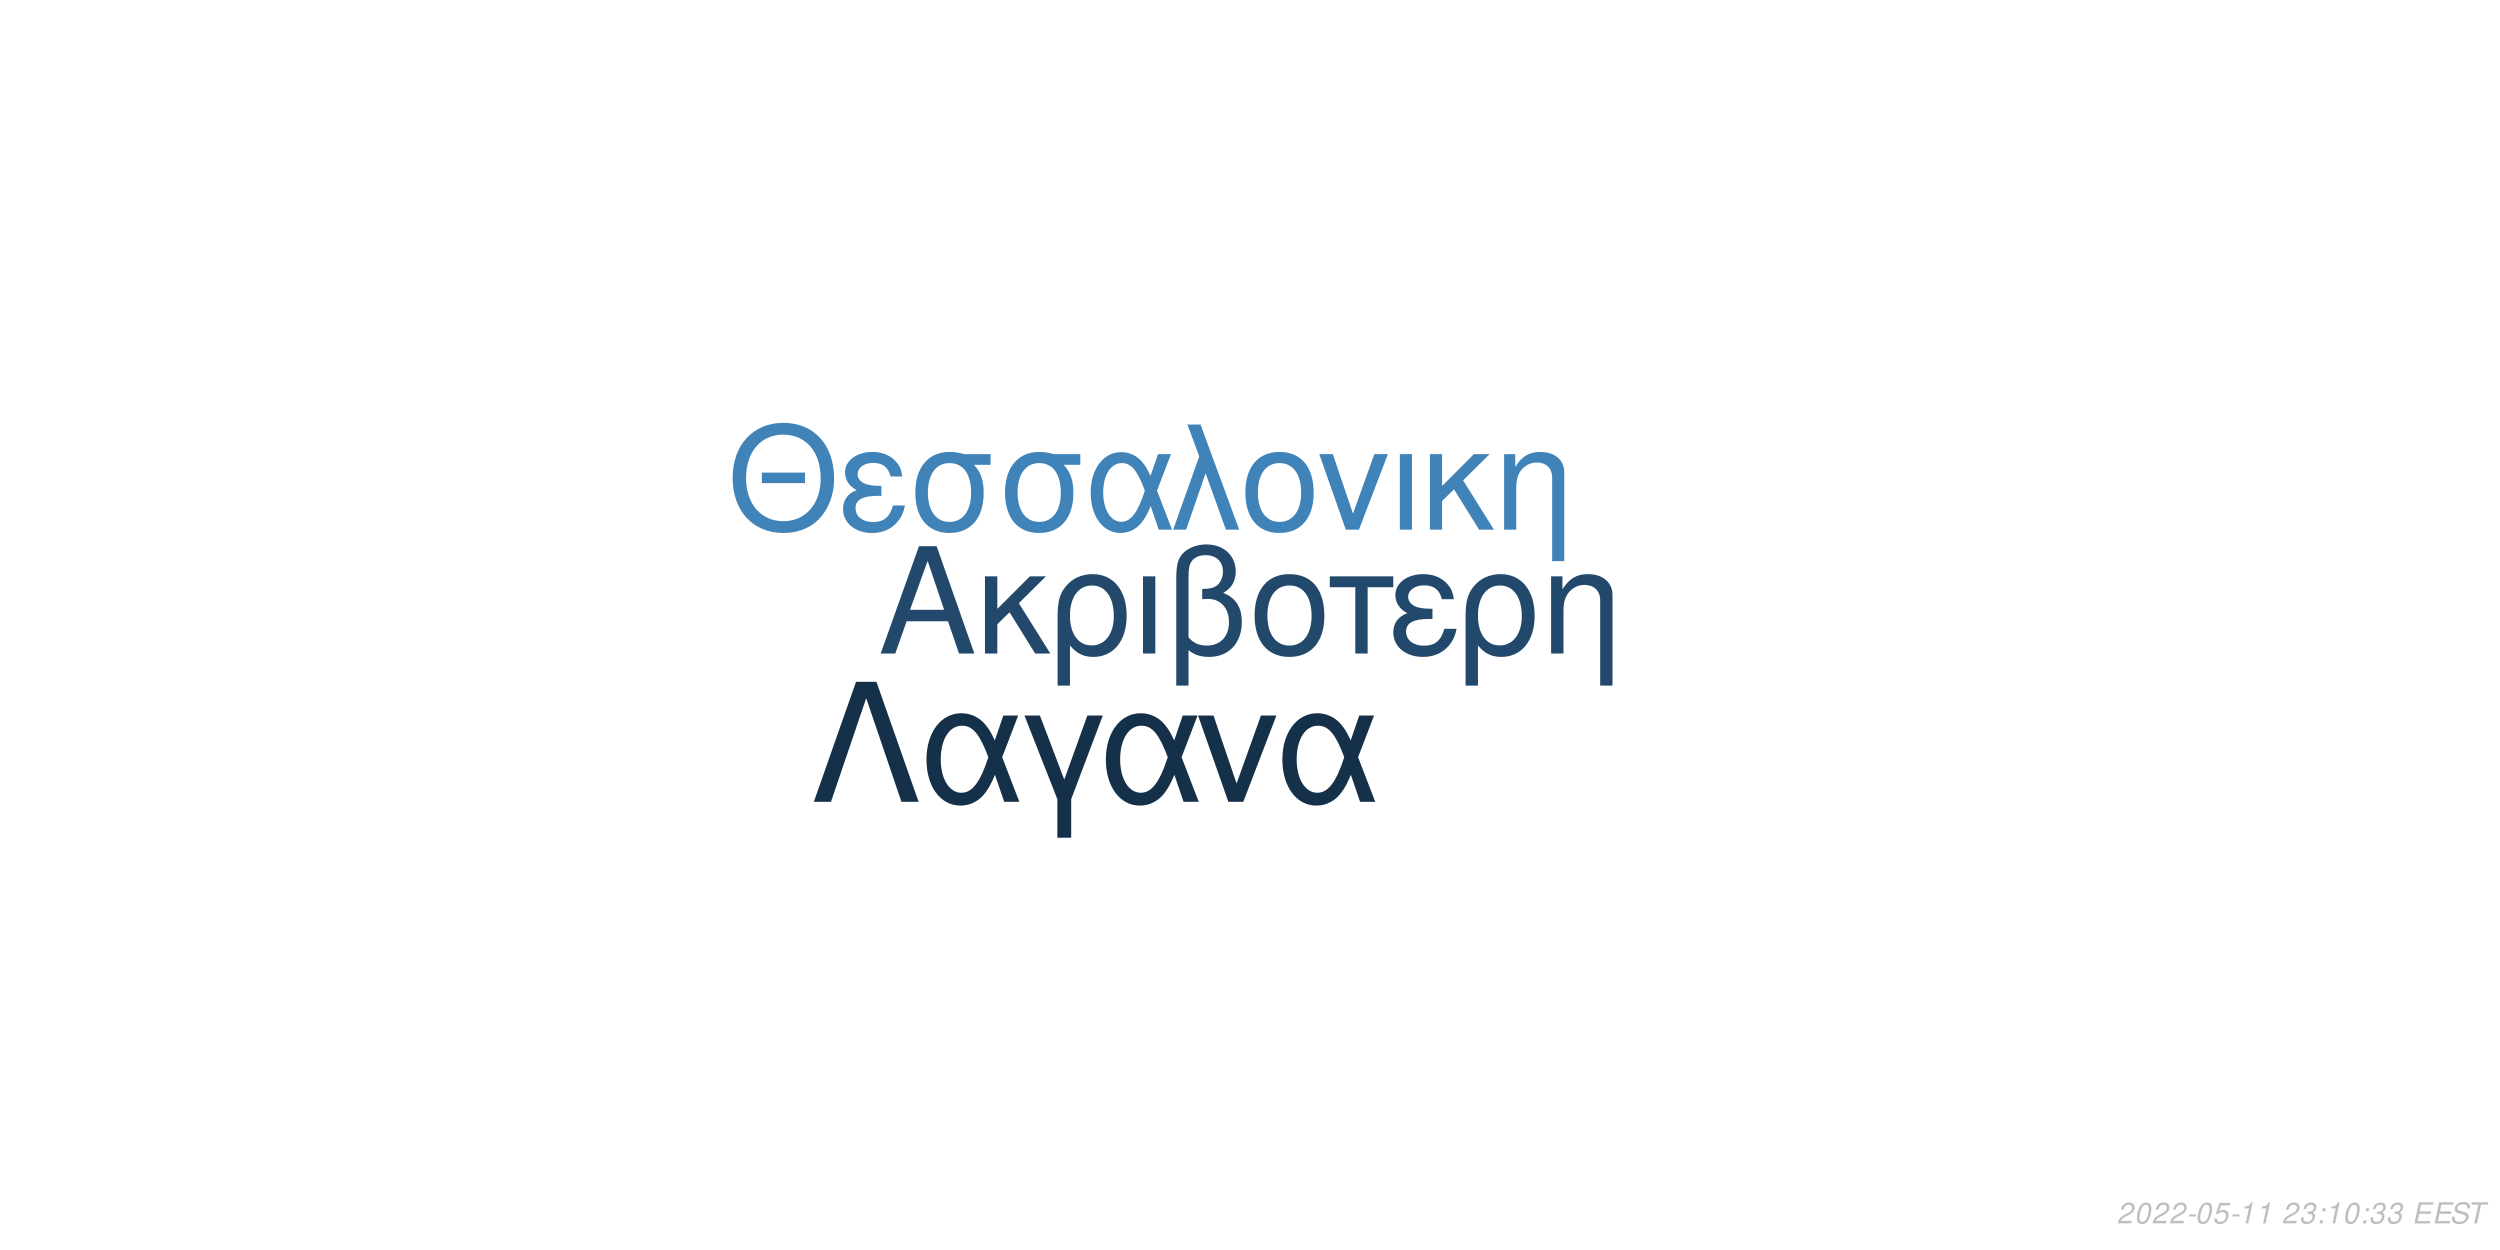
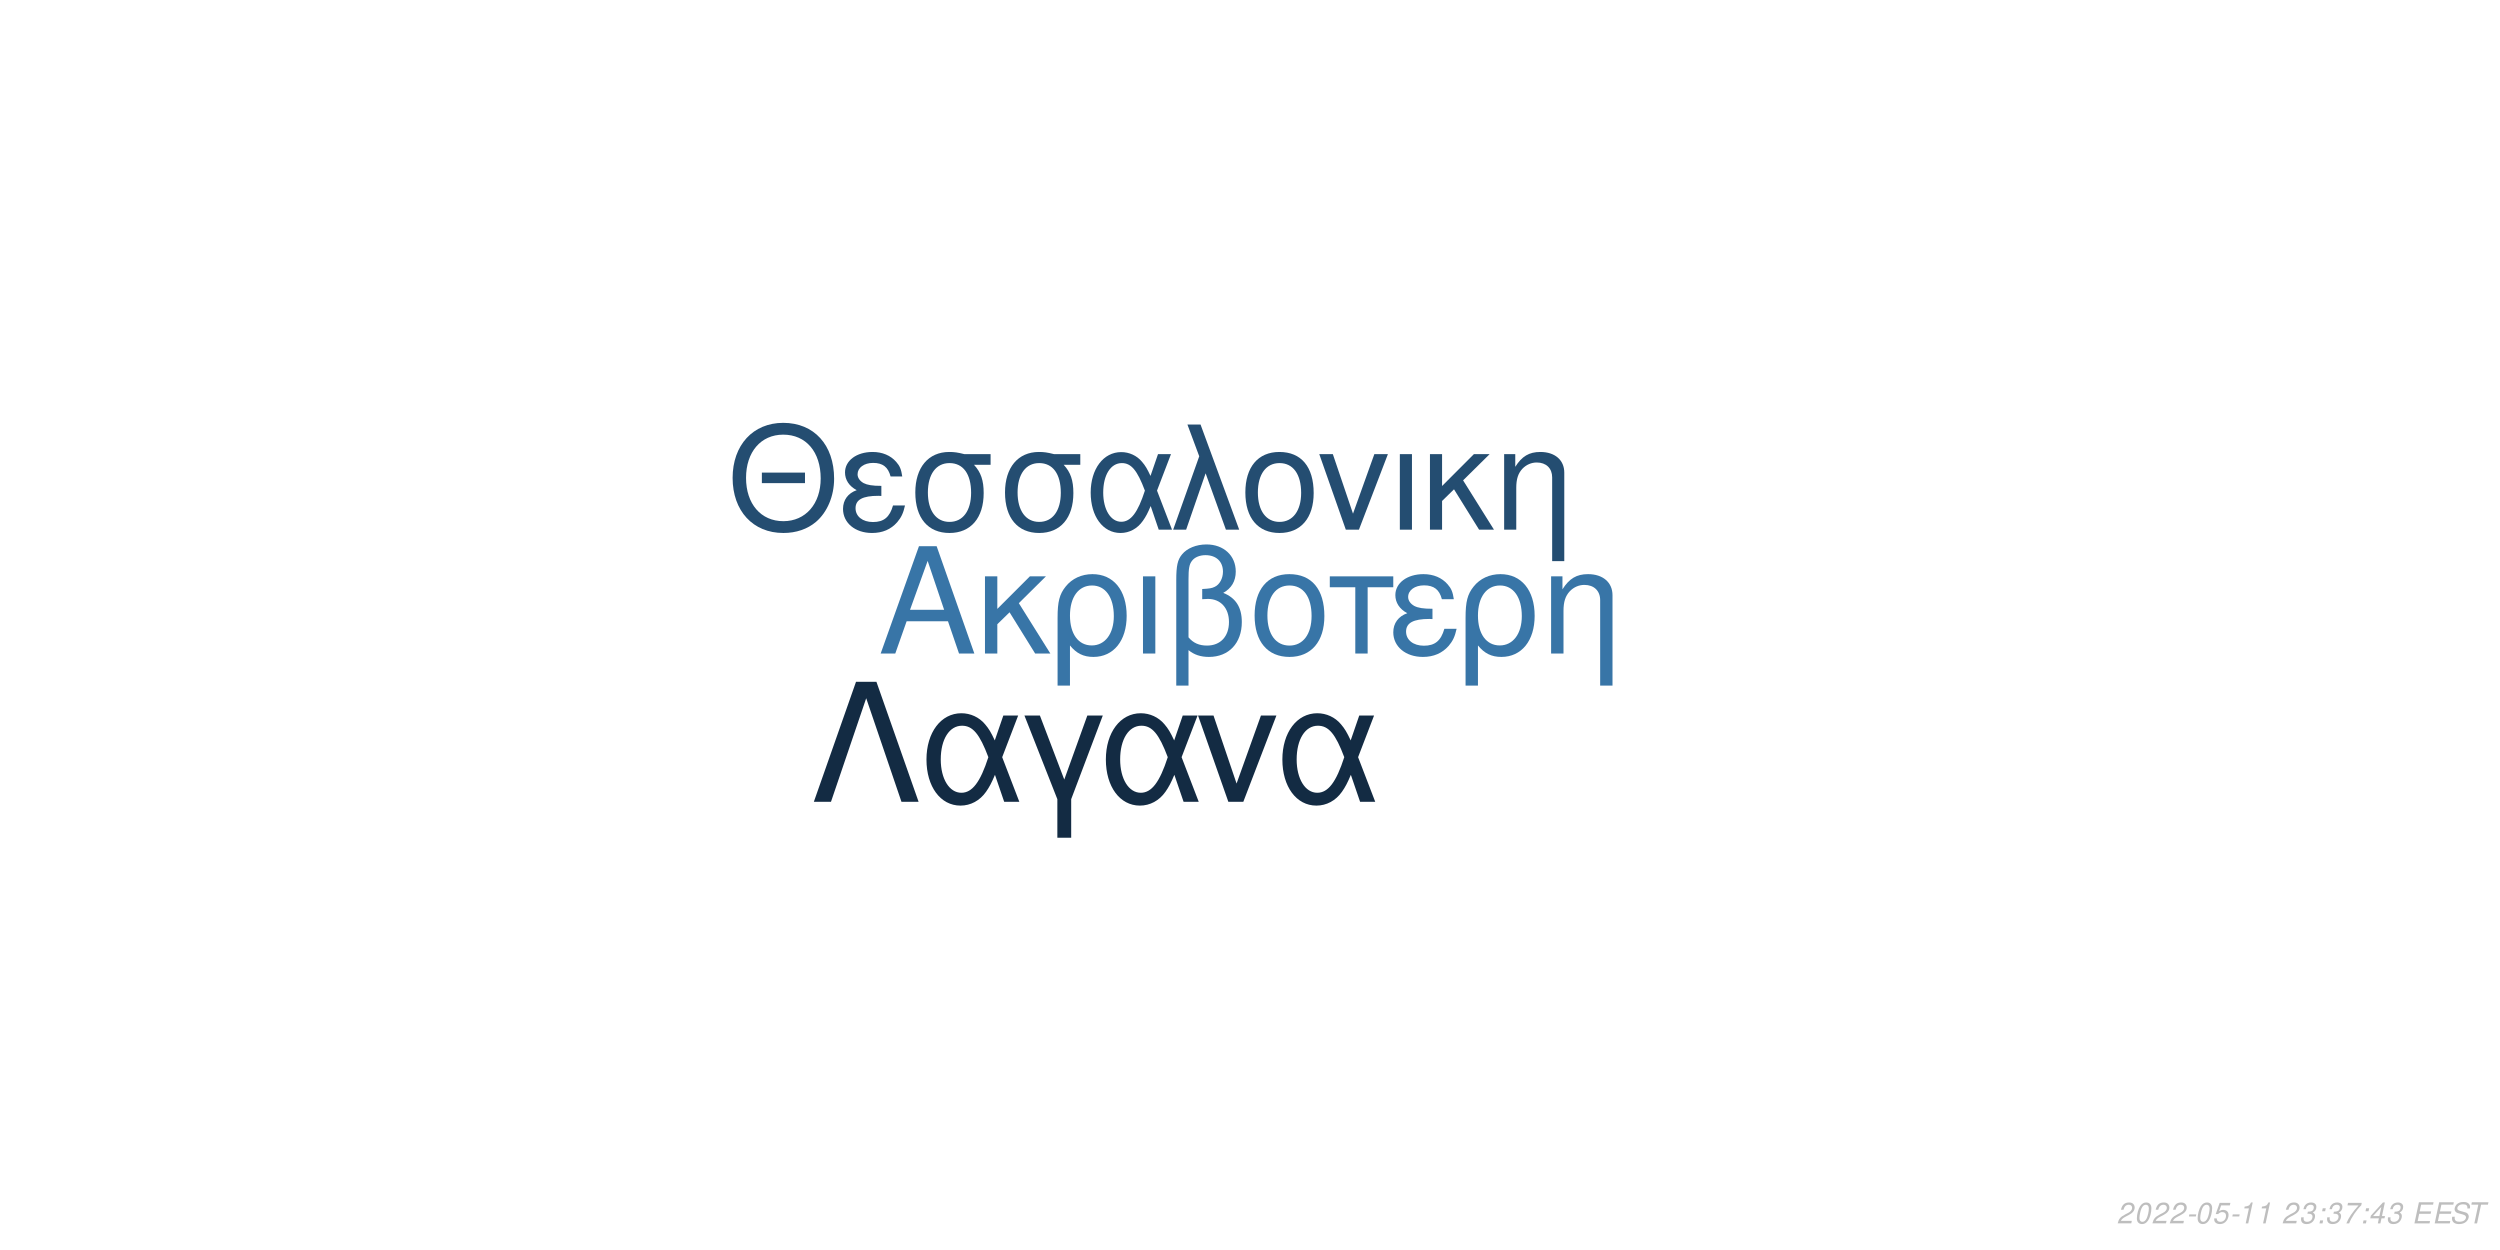
<svg xmlns="http://www.w3.org/2000/svg" xmlns:xlink="http://www.w3.org/1999/xlink" width="864pt" height="432pt" viewBox="0 0 864 432" version="1.1">
  <defs>
    <g>
      <symbol overflow="visible" id="glyph0-0">
        <path style="stroke:none;" d="" />
      </symbol>
      <symbol overflow="visible" id="glyph0-1">
        <path style="stroke:none;" d="M 24.125 -11.141 L 27.938 0 L 33.234 0 L 20.203 -37.094 L 14.094 -37.094 L 0.859 0 L 5.906 0 L 9.828 -11.141 Z M 22.797 -15.109 L 11 -15.109 L 17.094 -32.016 Z M 22.797 -15.109 " />
      </symbol>
      <symbol overflow="visible" id="glyph0-2">
        <path style="stroke:none;" d="M 7.172 -15.422 L 7.172 -26.672 L 2.906 -26.672 L 2.906 0 L 7.172 0 L 7.172 -10.125 L 11.406 -14.25 L 20.25 0 L 25.5 0 L 14.609 -17.406 L 23.969 -26.672 L 18.422 -26.672 Z M 7.172 -15.422 " />
      </symbol>
      <symbol overflow="visible" id="glyph0-3">
        <path style="stroke:none;" d="M 3 11.094 L 7.281 11.094 L 7.281 -2.797 C 9.516 -0.047 11.953 1.172 15.375 1.172 C 22.344 1.172 26.875 -4.422 26.875 -13.031 C 26.875 -21.891 22.297 -27.438 15.062 -27.438 C 11.297 -27.438 7.984 -25.906 5.797 -23.156 C 3.672 -20.516 3 -17.969 3 -12.359 Z M 14.906 -23.516 C 19.547 -23.516 22.438 -19.438 22.438 -12.922 C 22.438 -6.812 19.391 -2.797 14.812 -2.797 C 10.172 -2.797 7.281 -6.766 7.281 -13.125 C 7.281 -19.484 10.234 -23.516 14.906 -23.516 Z M 14.906 -23.516 " />
      </symbol>
      <symbol overflow="visible" id="glyph0-4">
        <path style="stroke:none;" d="M 3.516 0 L 7.781 0 L 7.781 -26.672 L 3.516 -26.672 Z M 3.516 0 " />
      </symbol>
      <symbol overflow="visible" id="glyph0-5">
        <path style="stroke:none;" d="M 4.016 11.094 L 8.25 11.094 L 8.25 -1.172 C 10.172 0.406 12.422 1.172 15.312 1.172 C 22.188 1.172 26.672 -3.609 26.672 -10.891 C 26.672 -15.984 24.578 -19.234 20.25 -20.969 C 23.109 -22.547 24.578 -25.031 24.578 -28.344 C 24.578 -33.844 20.406 -37.703 14.453 -37.703 C 10.938 -37.703 7.734 -36.391 6 -34.25 C 4.484 -32.422 4.016 -30.328 4.016 -25.391 Z M 8.25 -25.656 C 8.25 -29.359 8.5 -30.844 9.469 -32.062 C 10.375 -33.281 12.156 -34 14.094 -34 C 17.812 -34 20.156 -31.812 20.156 -28.297 C 20.156 -25.953 18.984 -23.812 17.297 -23.047 C 16.281 -22.547 15.469 -22.438 12.984 -22.297 L 12.984 -18.781 C 13.734 -18.828 14.344 -18.875 14.969 -18.875 C 19.344 -18.875 22.234 -15.719 22.234 -10.891 C 22.234 -5.906 19.281 -2.75 14.656 -2.75 C 11.953 -2.75 9.922 -3.609 8.25 -5.594 Z M 8.25 -25.656 " />
      </symbol>
      <symbol overflow="visible" id="glyph0-6">
        <path style="stroke:none;" d="M 14.094 -27.438 C 6.562 -27.438 2.094 -22.094 2.094 -13.125 C 2.094 -4.125 6.562 1.172 14.141 1.172 C 21.672 1.172 26.203 -4.172 26.203 -12.922 C 26.203 -22.188 21.828 -27.438 14.094 -27.438 Z M 14.141 -23.516 C 18.938 -23.516 21.781 -19.594 21.781 -12.984 C 21.781 -6.672 18.828 -2.75 14.141 -2.75 C 9.422 -2.75 6.516 -6.672 6.516 -13.125 C 6.516 -19.594 9.422 -23.516 14.141 -23.516 Z M 14.141 -23.516 " />
      </symbol>
      <symbol overflow="visible" id="glyph0-7">
        <path style="stroke:none;" d="M 7.891 0 L 12.156 0 L 12.156 -22.906 L 21.016 -22.906 L 21.016 -26.672 L -0.922 -26.672 L -0.922 -22.906 L 7.891 -22.906 Z M 7.891 0 " />
      </symbol>
      <symbol overflow="visible" id="glyph0-8">
        <path style="stroke:none;" d="M 14.562 -15.469 C 11.344 -15.469 9.562 -15.781 8.297 -16.438 C 6.922 -17.203 6.156 -18.328 6.156 -19.547 C 6.156 -21.891 8.453 -23.562 11.656 -23.562 C 15.062 -23.562 16.953 -22.094 17.812 -18.781 L 21.938 -18.781 C 21.578 -21.266 21.062 -22.5 19.797 -23.922 C 17.812 -26.203 14.906 -27.438 11.453 -27.438 C 5.797 -27.438 1.734 -24.375 1.734 -20.203 C 1.734 -17.609 3.156 -15.375 5.859 -13.938 C 2.797 -12.875 1.016 -10.484 1.016 -7.328 C 1.016 -2.391 5.297 1.172 11.25 1.172 C 14.969 1.172 17.906 -0.109 20.156 -2.641 C 21.578 -4.328 22.297 -5.797 22.906 -8.547 L 18.672 -8.547 C 17.5 -4.422 15.422 -2.703 11.609 -2.703 C 7.938 -2.703 5.438 -4.688 5.438 -7.578 C 5.438 -10.578 7.938 -11.953 13.484 -11.953 C 13.641 -11.953 14.094 -11.953 14.562 -11.906 Z M 14.562 -15.469 " />
      </symbol>
      <symbol overflow="visible" id="glyph0-9">
        <path style="stroke:none;" d="M 3.562 -26.672 L 3.562 0 L 7.844 0 L 7.844 -14.703 C 7.844 -17.906 8.5 -19.891 10.031 -21.531 C 11.406 -22.953 13.188 -23.719 15.062 -23.719 C 18.375 -23.719 20.516 -21.672 20.516 -18.469 L 20.516 11.094 L 24.781 11.094 L 24.781 -20.156 C 24.781 -24.578 21.469 -27.438 16.328 -27.438 C 12.359 -27.438 9.828 -25.906 7.484 -22.188 L 7.484 -26.672 Z M 3.562 -26.672 " />
      </symbol>
      <symbol overflow="visible" id="glyph1-0">
        <path style="stroke:none;" d="" />
      </symbol>
      <symbol overflow="visible" id="glyph1-1">
        <path style="stroke:none;" d="M 26.859 -19.734 L 11.953 -19.734 L 11.953 -16.094 L 26.859 -16.094 Z M 19.328 -36.922 C 8.922 -36.922 1.844 -29.25 1.844 -17.891 C 1.844 -6.484 8.875 1.141 19.391 1.141 C 23.812 1.141 27.703 -0.203 30.641 -2.688 C 34.578 -6.031 36.922 -11.656 36.922 -17.594 C 36.922 -29.297 30 -36.922 19.328 -36.922 Z M 19.328 -32.844 C 27.203 -32.844 32.281 -26.906 32.281 -17.688 C 32.281 -8.922 27.062 -2.938 19.391 -2.938 C 11.609 -2.938 6.484 -8.922 6.484 -17.891 C 6.484 -26.859 11.609 -32.844 19.328 -32.844 Z M 19.328 -32.844 " />
      </symbol>
      <symbol overflow="visible" id="glyph1-2">
        <path style="stroke:none;" d="M 14.25 -15.141 C 11.109 -15.141 9.375 -15.453 8.125 -16.094 C 6.781 -16.844 6.031 -17.938 6.031 -19.141 C 6.031 -21.422 8.266 -23.078 11.406 -23.078 C 14.75 -23.078 16.594 -21.625 17.438 -18.391 L 21.469 -18.391 C 21.125 -20.828 20.625 -22.031 19.391 -23.422 C 17.438 -25.656 14.594 -26.859 11.219 -26.859 C 5.688 -26.859 1.688 -23.875 1.688 -19.781 C 1.688 -17.234 3.094 -15.047 5.734 -13.656 C 2.734 -12.609 1 -10.266 1 -7.172 C 1 -2.344 5.188 1.141 11.016 1.141 C 14.656 1.141 17.547 -0.094 19.734 -2.594 C 21.125 -4.234 21.828 -5.688 22.422 -8.375 L 18.281 -8.375 C 17.141 -4.328 15.094 -2.641 11.359 -2.641 C 7.766 -2.641 5.328 -4.578 5.328 -7.422 C 5.328 -10.359 7.766 -11.703 13.203 -11.703 C 13.359 -11.703 13.797 -11.703 14.25 -11.656 Z M 14.25 -15.141 " />
      </symbol>
      <symbol overflow="visible" id="glyph1-3">
        <path style="stroke:none;" d="M 29 -26.109 L 19.938 -26.109 C 17.594 -26.703 16.438 -26.859 14.703 -26.859 C 7.469 -26.859 2.984 -21.469 2.984 -12.859 C 2.984 -4.031 7.375 1.141 14.797 1.141 C 22.172 1.141 26.609 -4.078 26.609 -12.656 C 26.609 -17.047 25.656 -19.828 23.266 -22.422 L 29 -22.422 Z M 14.797 -23.016 C 19.531 -23.016 22.266 -19.234 22.266 -12.75 C 22.266 -6.531 19.438 -2.688 14.797 -2.688 C 10.172 -2.688 7.328 -6.531 7.328 -12.859 C 7.328 -19.188 10.172 -23.016 14.797 -23.016 Z M 14.797 -23.016 " />
      </symbol>
      <symbol overflow="visible" id="glyph1-4">
        <path style="stroke:none;" d="M 29.344 -26.109 L 24.859 -26.109 L 22.266 -18.578 C 21.125 -21.031 20.484 -22.125 19.328 -23.469 C 17.547 -25.609 14.906 -26.812 12.156 -26.812 C 5.984 -26.812 1.594 -20.984 1.594 -12.812 C 1.594 -4.578 5.828 1.141 11.906 1.141 C 14.953 1.141 17.734 -0.344 19.625 -3.047 C 20.672 -4.531 21.281 -5.688 22.328 -8.172 L 25.109 0 L 29.703 0 L 24.516 -13.5 Z M 20.328 -13.5 C 17.891 -5.922 15.453 -2.734 12.156 -2.734 C 8.516 -2.734 5.922 -6.922 5.922 -12.812 C 5.922 -18.938 8.516 -23.016 12.359 -23.016 C 15.594 -23.016 17.688 -20.531 20.328 -13.5 Z M 20.328 -13.5 " />
      </symbol>
      <symbol overflow="visible" id="glyph1-5">
        <path style="stroke:none;" d="M 1.094 0 L 5.578 0 L 12.312 -19.484 L 19.328 0 L 23.922 0 L 10.562 -36.328 L 6.031 -36.328 L 10.109 -25.359 Z M 1.094 0 " />
      </symbol>
      <symbol overflow="visible" id="glyph1-6">
        <path style="stroke:none;" d="M 13.797 -26.859 C 6.422 -26.859 2.047 -21.625 2.047 -12.859 C 2.047 -4.031 6.422 1.141 13.859 1.141 C 21.234 1.141 25.656 -4.078 25.656 -12.656 C 25.656 -21.719 21.375 -26.859 13.797 -26.859 Z M 13.859 -23.016 C 18.531 -23.016 21.328 -19.188 21.328 -12.703 C 21.328 -6.531 18.438 -2.688 13.859 -2.688 C 9.219 -2.688 6.375 -6.531 6.375 -12.859 C 6.375 -19.188 9.219 -23.016 13.859 -23.016 Z M 13.859 -23.016 " />
      </symbol>
      <symbol overflow="visible" id="glyph1-7">
        <path style="stroke:none;" d="M 14.297 0 L 24.312 -26.109 L 19.625 -26.109 L 12.25 -5.531 L 5.281 -26.109 L 0.594 -26.109 L 9.766 0 Z M 14.297 0 " />
      </symbol>
      <symbol overflow="visible" id="glyph1-8">
        <path style="stroke:none;" d="M 3.438 0 L 7.625 0 L 7.625 -26.109 L 3.438 -26.109 Z M 3.438 0 " />
      </symbol>
      <symbol overflow="visible" id="glyph1-9">
        <path style="stroke:none;" d="M 7.031 -15.094 L 7.031 -26.109 L 2.844 -26.109 L 2.844 0 L 7.031 0 L 7.031 -9.922 L 11.156 -13.953 L 19.828 0 L 24.969 0 L 14.297 -17.047 L 23.469 -26.109 L 18.031 -26.109 Z M 7.031 -15.094 " />
      </symbol>
      <symbol overflow="visible" id="glyph1-10">
        <path style="stroke:none;" d="M 3.484 -26.109 L 3.484 0 L 7.672 0 L 7.672 -14.406 C 7.672 -17.547 8.328 -19.484 9.812 -21.078 C 11.156 -22.469 12.906 -23.219 14.75 -23.219 C 17.984 -23.219 20.078 -21.234 20.078 -18.094 L 20.078 10.859 L 24.266 10.859 L 24.266 -19.734 C 24.266 -24.062 21.031 -26.859 16 -26.859 C 12.109 -26.859 9.609 -25.359 7.328 -21.719 L 7.328 -26.109 Z M 3.484 -26.109 " />
      </symbol>
      <symbol overflow="visible" id="glyph2-0">
        <path style="stroke:none;" d="" />
      </symbol>
      <symbol overflow="visible" id="glyph2-1">
        <path style="stroke:none;" d="M 22.531 -41.484 L 15.484 -41.484 L 0.906 0 L 6.828 0 L 19 -35.797 L 31.188 0 L 37.109 0 Z M 22.531 -41.484 " />
      </symbol>
      <symbol overflow="visible" id="glyph2-2">
        <path style="stroke:none;" d="M 33.516 -29.812 L 28.391 -29.812 L 25.438 -21.219 C 24.125 -24.016 23.391 -25.266 22.078 -26.797 C 20.031 -29.25 17.016 -30.609 13.891 -30.609 C 6.828 -30.609 1.828 -23.953 1.828 -14.625 C 1.828 -5.234 6.656 1.312 13.594 1.312 C 17.078 1.312 20.266 -0.391 22.422 -3.469 C 23.609 -5.172 24.297 -6.484 25.5 -9.328 L 28.688 0 L 33.922 0 L 28 -15.422 Z M 23.219 -15.422 C 20.422 -6.766 17.641 -3.125 13.891 -3.125 C 9.734 -3.125 6.766 -7.906 6.766 -14.625 C 6.766 -21.625 9.734 -26.297 14.109 -26.297 C 17.812 -26.297 20.203 -23.453 23.219 -15.422 Z M 23.219 -15.422 " />
      </symbol>
      <symbol overflow="visible" id="glyph2-3">
        <path style="stroke:none;" d="M 12.062 12.406 L 16.844 12.406 L 16.844 -0.906 L 27.766 -29.812 L 22.422 -29.812 L 14.453 -7.688 L 6.031 -29.812 L 0.688 -29.812 L 12.062 -0.906 Z M 12.062 12.406 " />
      </symbol>
      <symbol overflow="visible" id="glyph2-4">
        <path style="stroke:none;" d="M 16.328 0 L 27.766 -29.812 L 22.422 -29.812 L 14 -6.312 L 6.031 -29.812 L 0.688 -29.812 L 11.156 0 Z M 16.328 0 " />
      </symbol>
      <symbol overflow="visible" id="glyph3-0">
        <path style="stroke:none;" d="" />
      </symbol>
      <symbol overflow="visible" id="glyph3-1">
        <path style="stroke:none;" d="M 5.234 -0.875 L 1.469 -0.875 C 1.641 -1.375 2.203 -1.891 3.109 -2.344 L 4.234 -2.938 C 5.562 -3.625 6.219 -4.469 6.219 -5.484 C 6.219 -5.938 6.062 -6.359 5.797 -6.656 C 5.469 -7.047 4.984 -7.234 4.312 -7.234 C 2.766 -7.234 1.891 -6.453 1.484 -4.734 L 2.375 -4.734 C 2.484 -5.188 2.609 -5.484 2.797 -5.75 C 3.094 -6.203 3.609 -6.453 4.188 -6.453 C 4.891 -6.453 5.344 -6.031 5.344 -5.375 C 5.344 -4.703 4.859 -4.094 4.016 -3.656 L 2.984 -3.125 C 1.234 -2.188 0.797 -1.656 0.344 -0.016 L 5.047 -0.016 Z M 5.234 -0.875 " />
      </symbol>
      <symbol overflow="visible" id="glyph3-2">
        <path style="stroke:none;" d="M 4.203 -7.234 C 3.375 -7.234 2.688 -6.812 2.125 -5.984 C 1.484 -5.047 0.984 -3.188 0.984 -1.734 C 0.984 -1.109 1.172 -0.562 1.484 -0.266 C 1.797 0.047 2.281 0.234 2.766 0.234 C 3.625 0.234 4.281 -0.156 4.859 -1.016 C 5.516 -1.953 6 -3.797 6 -5.266 C 6 -6.5 5.328 -7.234 4.203 -7.234 Z M 4.094 -6.453 C 4.734 -6.453 5.125 -5.984 5.125 -5.156 C 5.125 -4.203 4.781 -2.625 4.406 -1.812 C 3.984 -0.938 3.516 -0.547 2.875 -0.547 C 2.25 -0.547 1.875 -1.031 1.875 -1.828 C 1.875 -2.797 2.203 -4.344 2.594 -5.203 C 2.984 -6.047 3.453 -6.453 4.094 -6.453 Z M 4.094 -6.453 " />
      </symbol>
      <symbol overflow="visible" id="glyph3-3">
        <path style="stroke:none;" d="M 3.516 -3.125 L 1.125 -3.125 L 0.969 -2.406 L 3.359 -2.406 Z M 3.516 -3.125 " />
      </symbol>
      <symbol overflow="visible" id="glyph3-4">
        <path style="stroke:none;" d="M 6.297 -7.094 L 2.594 -7.094 L 1.234 -3.234 L 2.047 -3.234 C 2.656 -3.766 2.938 -3.906 3.531 -3.906 C 4.328 -3.906 4.797 -3.453 4.797 -2.688 C 4.797 -1.438 3.969 -0.547 2.828 -0.547 C 2.031 -0.547 1.609 -0.938 1.578 -1.734 L 0.703 -1.734 L 0.703 -1.516 C 0.703 -0.938 0.844 -0.547 1.188 -0.266 C 1.562 0.062 2.078 0.234 2.703 0.234 C 3.656 0.234 4.391 -0.156 4.984 -0.922 C 5.422 -1.5 5.672 -2.234 5.672 -2.953 C 5.672 -4 4.938 -4.672 3.812 -4.672 C 3.328 -4.672 2.906 -4.547 2.406 -4.234 L 3.109 -6.219 L 6.109 -6.219 Z M 6.297 -7.094 " />
      </symbol>
      <symbol overflow="visible" id="glyph3-5">
        <path style="stroke:none;" d="M 3.703 -5.188 L 2.594 0 L 3.469 0 L 5.016 -7.234 L 4.438 -7.234 C 3.906 -6.156 3.688 -6.016 2.234 -5.812 L 2.109 -5.188 Z M 3.703 -5.188 " />
      </symbol>
      <symbol overflow="visible" id="glyph3-6">
        <path style="stroke:none;" d="" />
      </symbol>
      <symbol overflow="visible" id="glyph3-7">
        <path style="stroke:none;" d="M 2.922 -3.312 C 3.125 -3.344 3.234 -3.344 3.375 -3.344 C 4.203 -3.344 4.688 -3 4.688 -2.406 C 4.688 -1.312 3.906 -0.547 2.781 -0.547 C 2.047 -0.547 1.594 -0.938 1.594 -1.562 C 1.594 -1.719 1.609 -1.844 1.656 -2.094 L 0.766 -2.094 C 0.734 -1.797 0.719 -1.641 0.719 -1.469 C 0.719 -0.375 1.406 0.234 2.641 0.234 C 3.547 0.234 4.297 -0.078 4.812 -0.656 C 5.266 -1.156 5.562 -1.875 5.562 -2.547 C 5.562 -3.125 5.344 -3.453 4.797 -3.734 C 5.641 -4.234 6.016 -4.844 6.016 -5.734 C 6.016 -6.656 5.312 -7.234 4.203 -7.234 C 3.375 -7.234 2.672 -6.938 2.188 -6.375 C 1.891 -6.031 1.703 -5.641 1.516 -4.906 L 2.391 -4.906 C 2.5 -5.359 2.594 -5.594 2.734 -5.812 C 3.047 -6.234 3.516 -6.453 4.078 -6.453 C 4.734 -6.453 5.141 -6.125 5.141 -5.578 C 5.141 -5.188 5.016 -4.797 4.797 -4.547 C 4.516 -4.234 4 -4.062 3.266 -4.062 L 3.078 -4.062 Z M 2.922 -3.312 " />
      </symbol>
      <symbol overflow="visible" id="glyph3-8">
        <path style="stroke:none;" d="M 2.359 -1.031 L 1.312 -1.031 L 1.094 0 L 2.141 0 Z M 3.266 -5.234 L 2.219 -5.234 L 2 -4.203 L 3.047 -4.203 Z M 3.266 -5.234 " />
      </symbol>
      <symbol overflow="visible" id="glyph3-9">
+         <path style="stroke:none;" d="M 6.703 -7.094 L 1.953 -7.094 L 1.766 -6.219 L 5.594 -6.219 C 3.344 -3.688 2.266 -2.109 1.375 0 L 2.344 0 C 3.031 -1.906 4.828 -4.594 6.547 -6.281 Z M 6.703 -7.094 " />
+       </symbol>
+       <symbol overflow="visible" id="glyph3-10">
+         <path style="stroke:none;" d="M 3.625 -1.75 L 3.266 0 L 4.141 0 L 4.516 -1.75 L 5.562 -1.75 L 5.734 -2.531 L 4.688 -2.531 L 5.688 -7.234 L 5.016 -7.234 L 0.844 -2.672 L 0.641 -1.75 Z M 3.797 -2.531 L 1.594 -2.531 L 4.469 -5.703 Z M 3.797 -2.531 " />
+       </symbol>
+       <symbol overflow="visible" id="glyph3-11">
        <path style="stroke:none;" d="M 2.547 -3.312 L 6.5 -3.312 L 6.688 -4.141 L 2.719 -4.141 L 3.219 -6.469 L 7.344 -6.469 L 7.516 -7.297 L 2.453 -7.297 L 0.906 0 L 6.125 0 L 6.297 -0.812 L 2.016 -0.812 Z M 2.547 -3.312 " />
      </symbol>
-       <symbol overflow="visible" id="glyph3-10">
+       <symbol overflow="visible" id="glyph3-12">
        <path style="stroke:none;" d="M 7.062 -5.156 C 7.125 -5.438 7.141 -5.562 7.141 -5.703 C 7.141 -6.156 6.938 -6.594 6.594 -6.891 C 6.188 -7.25 5.656 -7.406 4.875 -7.406 C 3.844 -7.406 3.047 -7.125 2.5 -6.562 C 2.094 -6.141 1.781 -5.438 1.781 -4.922 C 1.781 -4.297 2.219 -3.766 2.891 -3.562 L 4.594 -3.094 C 5.406 -2.859 5.734 -2.578 5.734 -2.094 C 5.734 -1.781 5.547 -1.406 5.266 -1.141 C 4.844 -0.766 4.266 -0.578 3.453 -0.578 C 2.328 -0.578 1.812 -0.984 1.812 -1.906 C 1.812 -2.047 1.812 -2.125 1.844 -2.312 L 0.984 -2.312 C 0.906 -2.062 0.891 -1.906 0.891 -1.688 C 0.891 -0.484 1.797 0.234 3.297 0.234 C 4.359 0.234 5.234 -0.062 5.812 -0.609 C 6.344 -1.078 6.688 -1.797 6.688 -2.375 C 6.688 -2.641 6.609 -2.906 6.453 -3.156 C 6.234 -3.5 5.938 -3.703 5.469 -3.828 L 3.75 -4.312 C 2.984 -4.547 2.734 -4.734 2.734 -5.188 C 2.734 -5.547 2.875 -5.844 3.188 -6.109 C 3.547 -6.438 4.031 -6.594 4.703 -6.594 C 5.266 -6.594 5.688 -6.484 5.906 -6.297 C 6.094 -6.125 6.219 -5.797 6.219 -5.516 C 6.219 -5.422 6.203 -5.344 6.188 -5.156 Z M 7.062 -5.156 " />
      </symbol>
-       <symbol overflow="visible" id="glyph3-11">
+       <symbol overflow="visible" id="glyph3-13">
        <path style="stroke:none;" d="M 4.938 -6.469 L 7.312 -6.469 L 7.484 -7.297 L 1.75 -7.297 L 1.578 -6.469 L 3.984 -6.469 L 2.609 0 L 3.547 0 Z M 4.938 -6.469 " />
      </symbol>
    </g>
  </defs>
  <g id="surface1">
    <rect x="0" y="0" width="864" height="432" style="fill:rgb(100%,100%,100%);fill-opacity:1;stroke:none;" />
-     <g style="fill:rgb(13.333%,28.627%,41.961%);fill-opacity:1;">
+     <g style="fill:rgb(21.961%,45.882%,65.49%);fill-opacity:1;">
      <use xlink:href="#glyph0-1" x="303.5" y="225.861" />
      <use xlink:href="#glyph0-2" x="337.5" y="225.861" />
      <use xlink:href="#glyph0-3" x="362.5" y="225.861" />
      <use xlink:href="#glyph0-4" x="391.5" y="225.861" />
      <use xlink:href="#glyph0-5" x="402.5" y="225.861" />
      <use xlink:href="#glyph0-6" x="431.5" y="225.861" />
      <use xlink:href="#glyph0-7" x="460.5" y="225.861" />
      <use xlink:href="#glyph0-8" x="480.5" y="225.861" />
      <use xlink:href="#glyph0-3" x="503.5" y="225.861" />
      <use xlink:href="#glyph0-9" x="532.5" y="225.861" />
    </g>
-     <g style="fill:rgb(24.706%,51.373%,72.549%);fill-opacity:1;">
+     <g style="fill:rgb(14.118%,30.196%,44.314%);fill-opacity:1;">
      <use xlink:href="#glyph1-1" x="251.348" y="183.058" />
      <use xlink:href="#glyph1-2" x="290.348" y="183.058" />
      <use xlink:href="#glyph1-3" x="313.348" y="183.058" />
      <use xlink:href="#glyph1-3" x="344.348" y="183.058" />
      <use xlink:href="#glyph1-4" x="375.348" y="183.058" />
      <use xlink:href="#glyph1-5" x="404.348" y="183.058" />
      <use xlink:href="#glyph1-6" x="428.348" y="183.058" />
      <use xlink:href="#glyph1-7" x="455.348" y="183.058" />
      <use xlink:href="#glyph1-8" x="480.348" y="183.058" />
      <use xlink:href="#glyph1-9" x="491.348" y="183.058" />
      <use xlink:href="#glyph1-10" x="516.348" y="183.058" />
    </g>
-     <g style="fill:rgb(8.235%,18.824%,28.627%);fill-opacity:1;">
+     <g style="fill:rgb(7.451%,16.863%,26.275%);fill-opacity:1;">
      <use xlink:href="#glyph2-1" x="280.359" y="277.105" />
      <use xlink:href="#glyph2-2" x="318.359" y="277.105" />
      <use xlink:href="#glyph2-3" x="353.359" y="277.105" />
      <use xlink:href="#glyph2-2" x="380.359" y="277.105" />
      <use xlink:href="#glyph2-4" x="413.359" y="277.105" />
      <use xlink:href="#glyph2-2" x="441.359" y="277.105" />
    </g>
    <g style="fill:rgb(74.51%,74.51%,74.51%);fill-opacity:1;">
      <use xlink:href="#glyph3-1" x="731.52" y="422.81" />
      <use xlink:href="#glyph3-2" x="737.52" y="422.81" />
      <use xlink:href="#glyph3-1" x="743.52" y="422.81" />
      <use xlink:href="#glyph3-1" x="749.52" y="422.81" />
      <use xlink:href="#glyph3-3" x="755.52" y="422.81" />
      <use xlink:href="#glyph3-2" x="758.52" y="422.81" />
      <use xlink:href="#glyph3-4" x="764.52" y="422.81" />
      <use xlink:href="#glyph3-3" x="770.52" y="422.81" />
      <use xlink:href="#glyph3-5" x="773.52" y="422.81" />
      <use xlink:href="#glyph3-5" x="779.52" y="422.81" />
      <use xlink:href="#glyph3-6" x="785.52" y="422.81" />
      <use xlink:href="#glyph3-1" x="788.52" y="422.81" />
      <use xlink:href="#glyph3-7" x="794.52" y="422.81" />
      <use xlink:href="#glyph3-8" x="800.52" y="422.81" />
-       <use xlink:href="#glyph3-5" x="803.52" y="422.81" />
-       <use xlink:href="#glyph3-2" x="809.52" y="422.81" />
+       <use xlink:href="#glyph3-7" x="803.52" y="422.81" />
+       <use xlink:href="#glyph3-9" x="809.52" y="422.81" />
      <use xlink:href="#glyph3-8" x="815.52" y="422.81" />
-       <use xlink:href="#glyph3-7" x="818.52" y="422.81" />
+       <use xlink:href="#glyph3-10" x="818.52" y="422.81" />
      <use xlink:href="#glyph3-7" x="824.52" y="422.81" />
      <use xlink:href="#glyph3-6" x="830.52" y="422.81" />
-       <use xlink:href="#glyph3-9" x="833.52" y="422.81" />
-       <use xlink:href="#glyph3-9" x="840.52" y="422.81" />
-       <use xlink:href="#glyph3-10" x="846.52" y="422.81" />
-       <use xlink:href="#glyph3-11" x="852.52" y="422.81" />
+       <use xlink:href="#glyph3-11" x="833.52" y="422.81" />
+       <use xlink:href="#glyph3-11" x="840.52" y="422.81" />
+       <use xlink:href="#glyph3-12" x="846.52" y="422.81" />
+       <use xlink:href="#glyph3-13" x="852.52" y="422.81" />
    </g>
  </g>
</svg>
